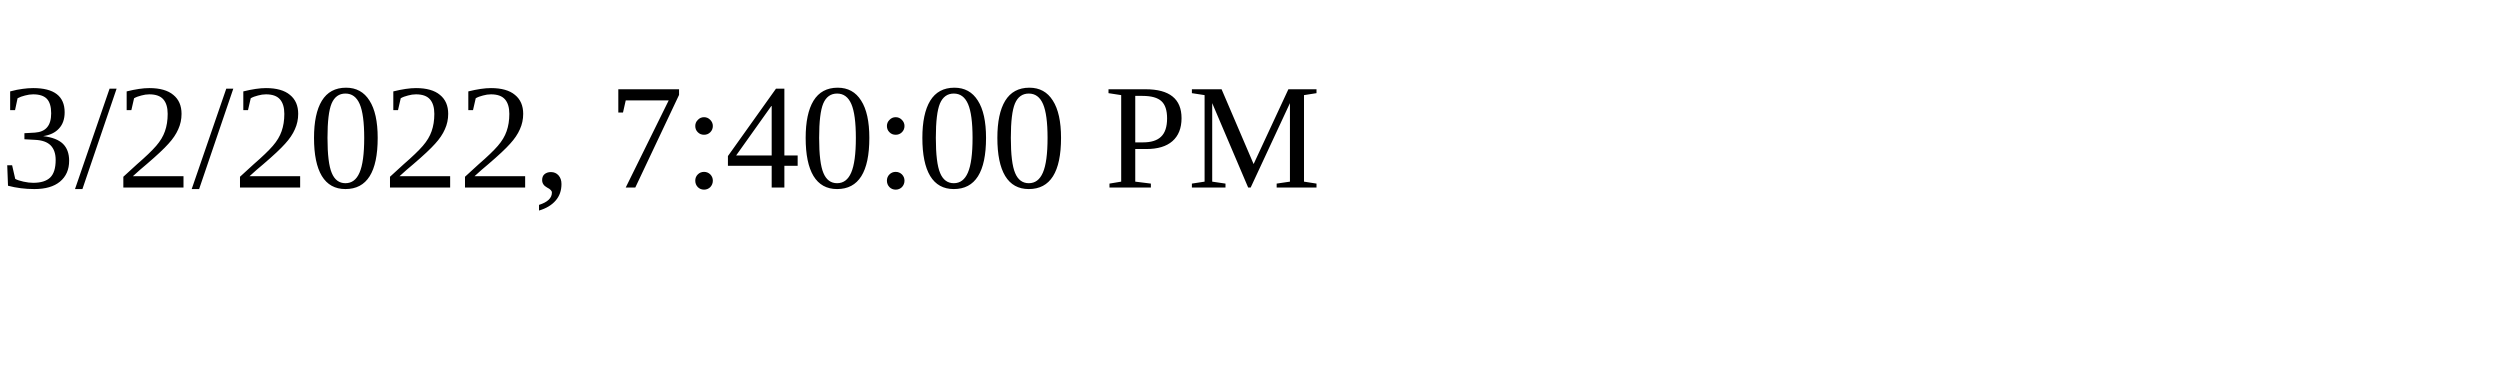
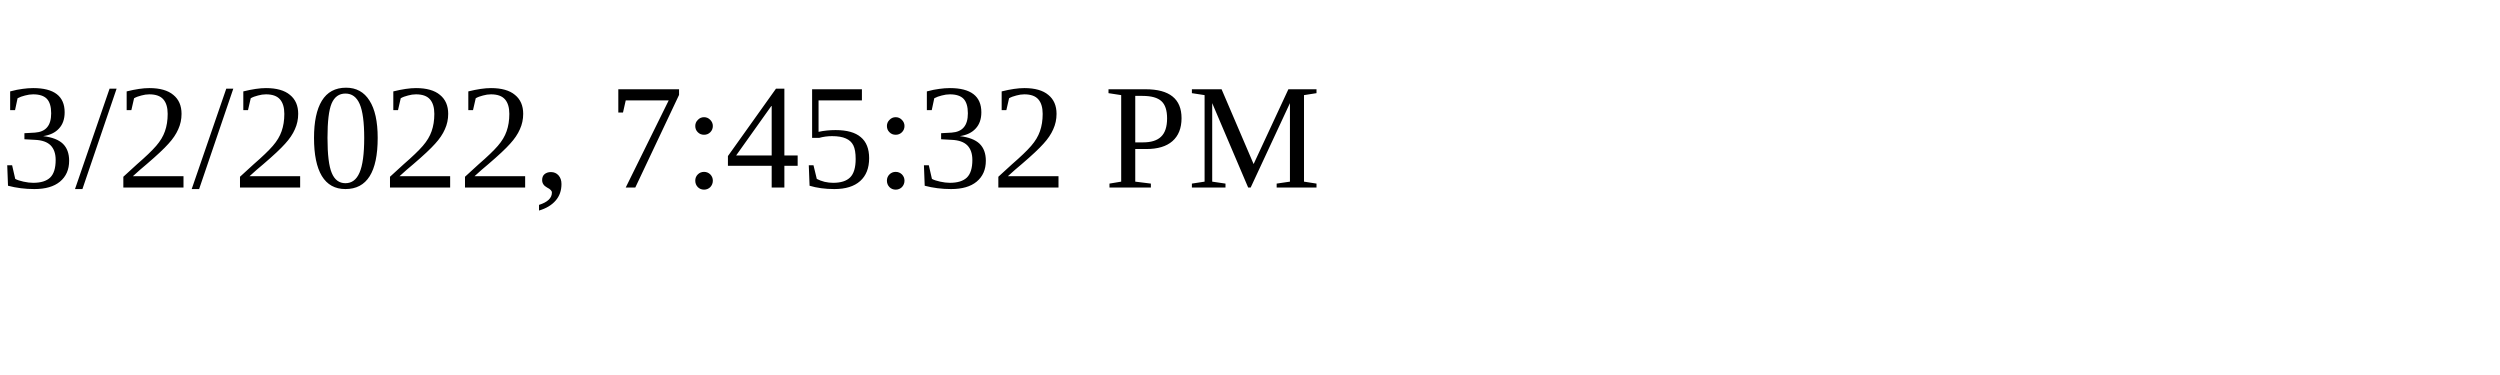
<svg xmlns="http://www.w3.org/2000/svg" height="30" width="200">
-   <text x="0" y="15">3/2/2022, 7:40:00 PM</text>
+   <text x="0" y="15">3/2/2022, 7:45:32 PM</text>
</svg>
